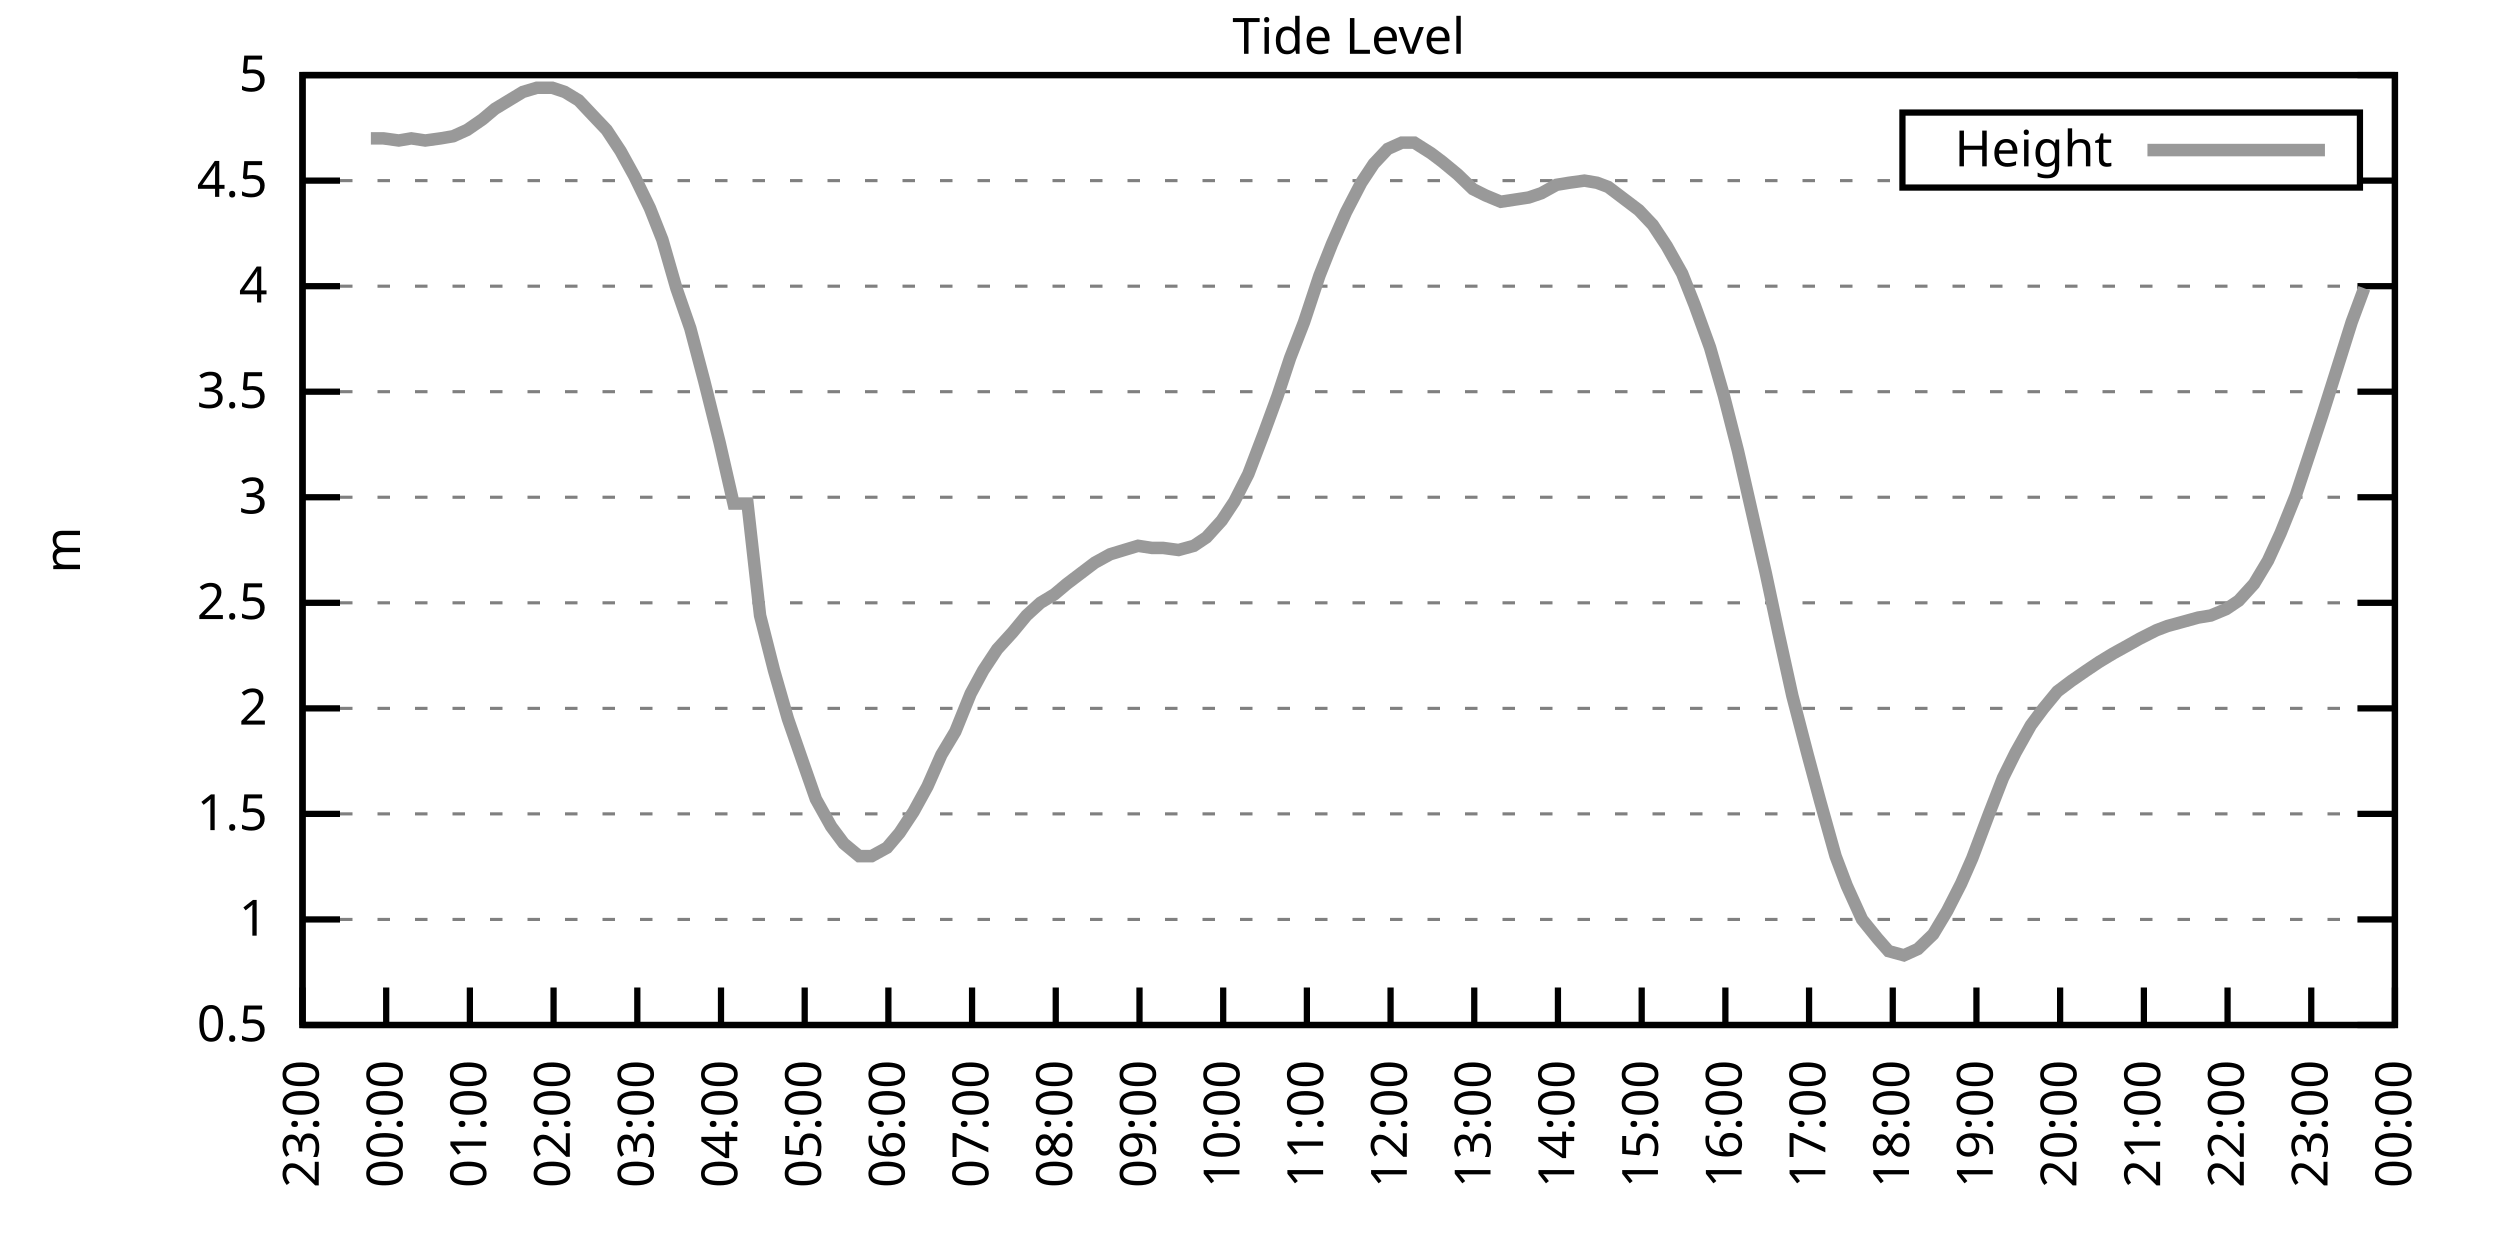
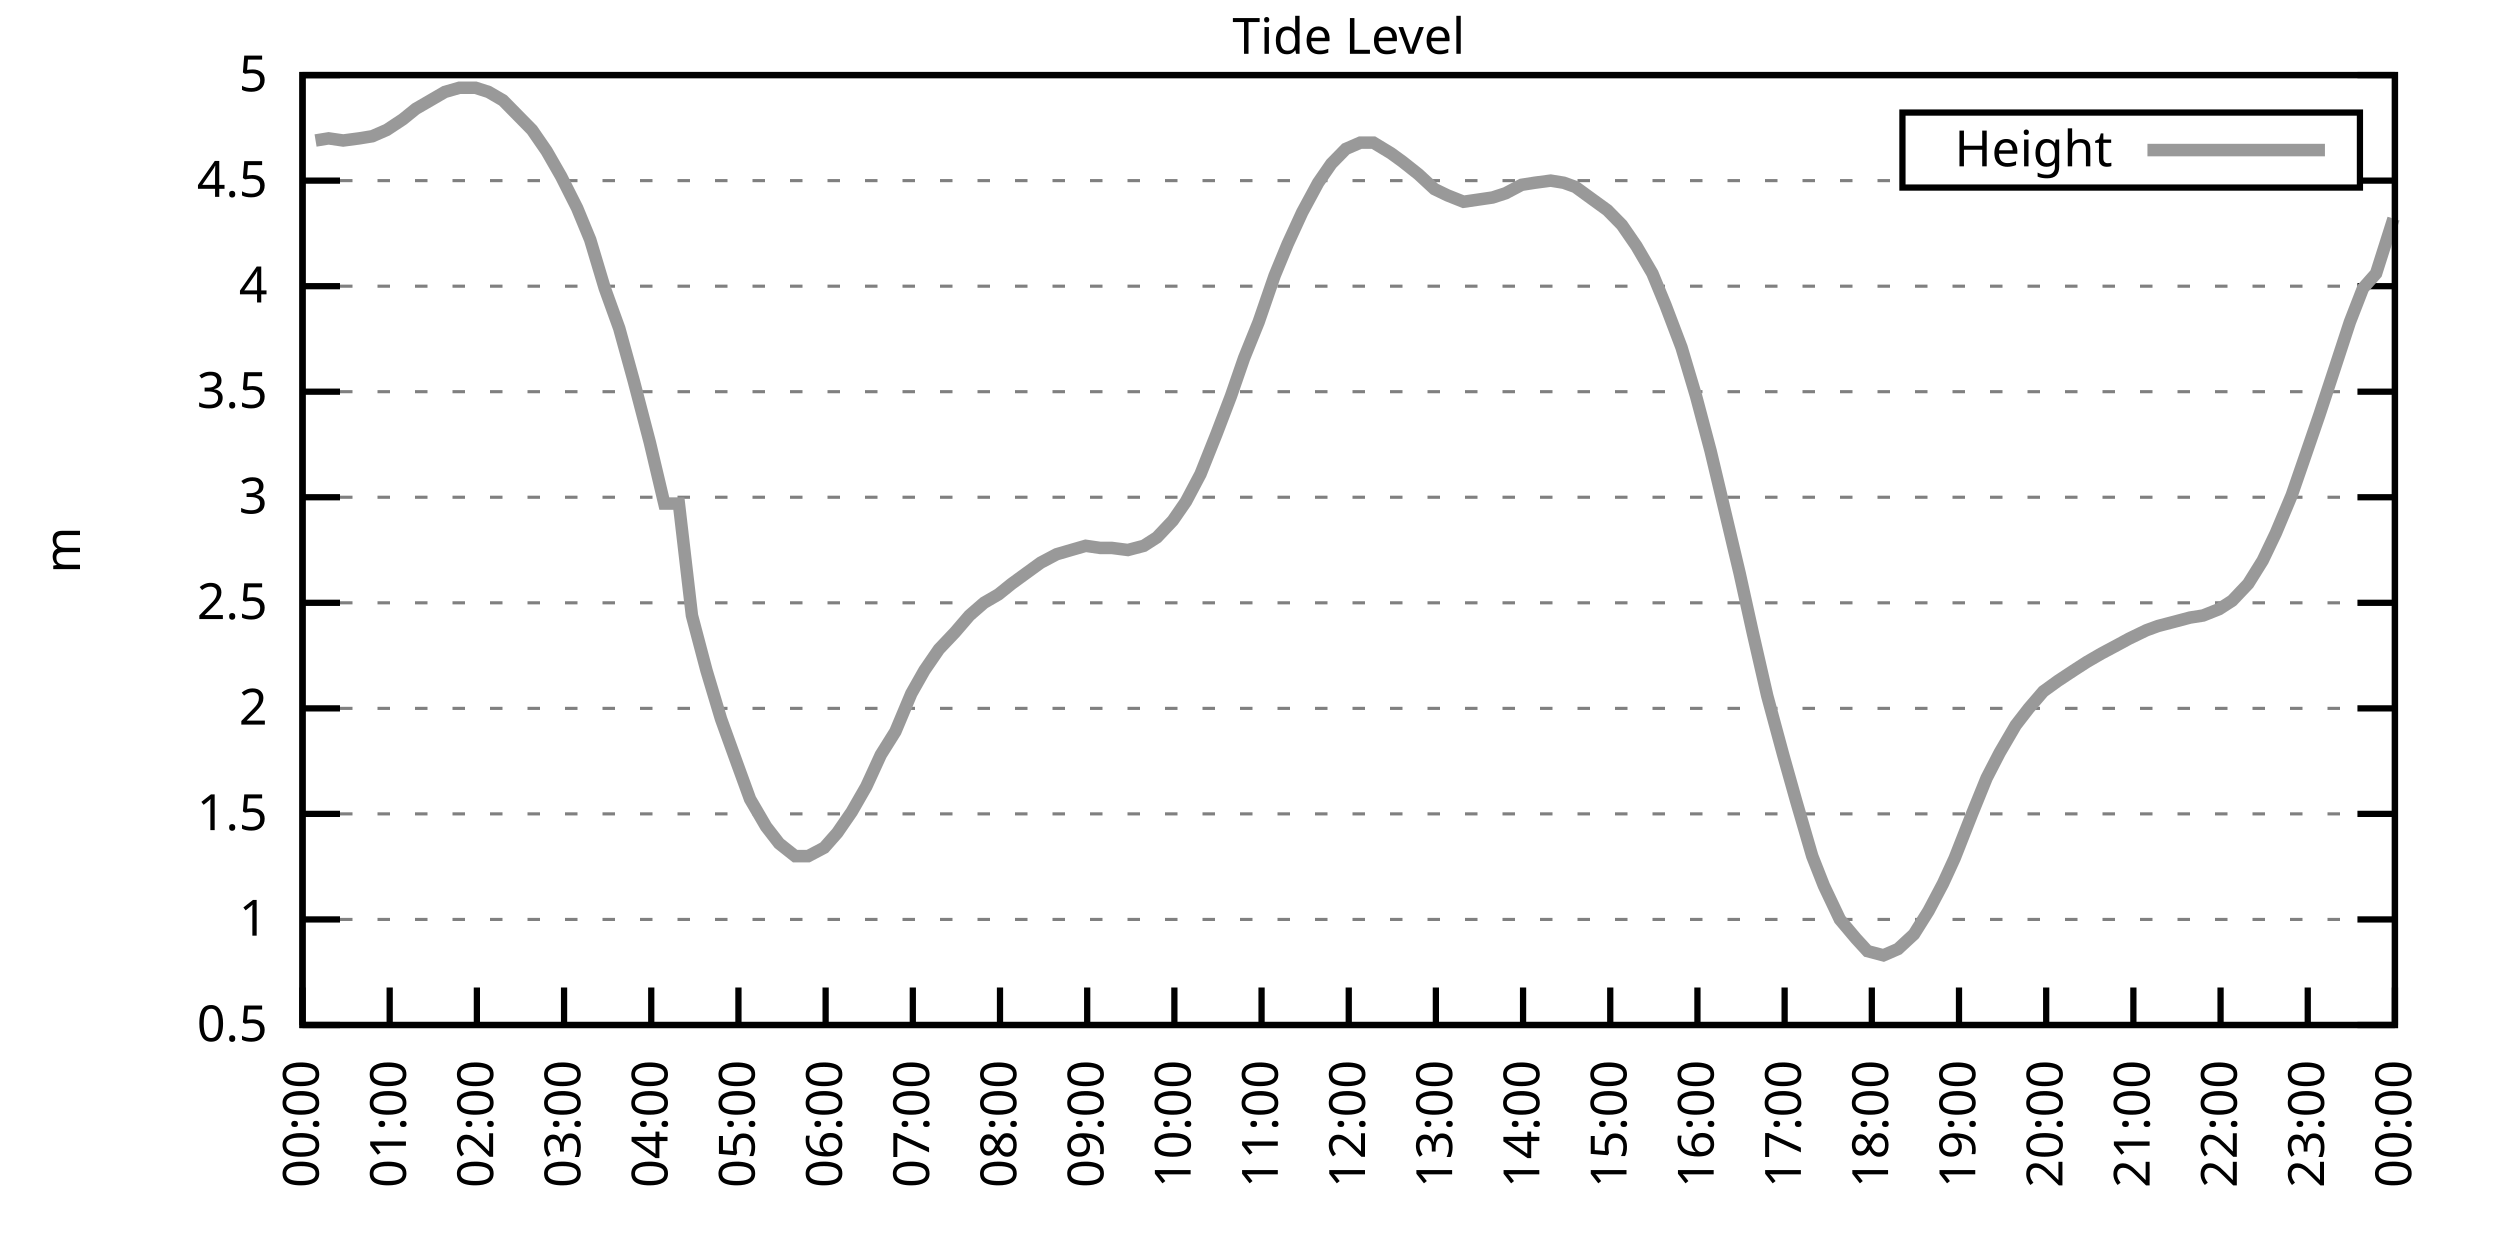
<svg xmlns="http://www.w3.org/2000/svg" xmlns:xlink="http://www.w3.org/1999/xlink" width="400" height="200" viewBox="0 0 400 200">
  <g id="gnuplot_canvas">
    <rect x="0" y="0" width="400" height="200" fill="none" />
    <defs>
      <circle id="gpDot" r="0.5" stroke-width="0.5" stroke="currentColor" />
      <path id="gpPt0" stroke-width="0.333" stroke="currentColor" d="M-1,0 h2 M0,-1 v2" />
      <path id="gpPt1" stroke-width="0.333" stroke="currentColor" d="M-1,-1 L1,1 M1,-1 L-1,1" />
      <path id="gpPt2" stroke-width="0.333" stroke="currentColor" d="M-1,0 L1,0 M0,-1 L0,1 M-1,-1 L1,1 M-1,1 L1,-1" />
      <rect id="gpPt3" stroke-width="0.333" stroke="currentColor" x="-1" y="-1" width="2" height="2" />
      <rect id="gpPt4" stroke-width="0.333" stroke="currentColor" fill="currentColor" x="-1" y="-1" width="2" height="2" />
      <circle id="gpPt5" stroke-width="0.333" stroke="currentColor" cx="0" cy="0" r="1" />
      <use xlink:href="#gpPt5" id="gpPt6" fill="currentColor" stroke="none" />
      <path id="gpPt7" stroke-width="0.333" stroke="currentColor" d="M0,-1.33 L-1.33,0.67 L1.33,0.67 z" />
      <use xlink:href="#gpPt7" id="gpPt8" fill="currentColor" stroke="none" />
      <use xlink:href="#gpPt7" id="gpPt9" stroke="currentColor" transform="rotate(180)" />
      <use xlink:href="#gpPt9" id="gpPt10" fill="currentColor" stroke="none" />
      <use xlink:href="#gpPt3" id="gpPt11" stroke="currentColor" transform="rotate(45)" />
      <use xlink:href="#gpPt11" id="gpPt12" fill="currentColor" stroke="none" />
      <path id="gpPt13" stroke-width="0.333" stroke="currentColor" d="M0,1.330 L1.265,0.411 L0.782,-1.067 L-0.782,-1.076 L-1.265,0.411 z" />
      <use xlink:href="#gpPt13" id="gpPt14" fill="currentColor" stroke="none" />
      <filter id="textbox" filterUnits="objectBoundingBox" x="0" y="0" height="1" width="1">
        <feFlood flood-color="white" flood-opacity="1" result="bgnd" />
        <feComposite in="SourceGraphic" in2="bgnd" operator="atop" />
      </filter>
      <filter id="greybox" filterUnits="objectBoundingBox" x="0" y="0" height="1" width="1">
        <feFlood flood-color="lightgrey" flood-opacity="1" result="grey" />
        <feComposite in="SourceGraphic" in2="grey" operator="atop" />
      </filter>
    </defs>
    <g fill="none" color="white" stroke="currentColor" stroke-width="1.00" stroke-linecap="butt" stroke-linejoin="miter">
</g>
    <g fill="none" color="black" stroke="currentColor" stroke-width="1.00" stroke-linecap="butt" stroke-linejoin="miter">
      <g stroke="none" shape-rendering="crispEdges">
        <polygon fill="rgb(255, 255, 255)" points="48.40,164.00 383.18,164.00 383.18,12.02 48.40,12.02 " />
      </g>
    </g>
    <g fill="none" color="black" stroke="currentColor" stroke-width="1.00" stroke-linecap="butt" stroke-linejoin="miter">
</g>
    <g fill="none" color="black" stroke="black" stroke-width="0.50" stroke-linecap="butt" stroke-linejoin="miter">
</g>
    <g fill="none" color="gray" stroke="currentColor" stroke-width="0.50" stroke-linecap="butt" stroke-linejoin="miter">
      <path stroke="gray" stroke-dasharray="2,4" class="gridline" d="M48.40,164.00 L383.19,164.00  " />
    </g>
    <g fill="none" color="gray" stroke="gray" stroke-width="1.00" stroke-linecap="butt" stroke-linejoin="miter">
</g>
    <g fill="none" color="black" stroke="currentColor" stroke-width="1.00" stroke-linecap="butt" stroke-linejoin="miter">
      <path stroke="black" d="M48.40,164.00 L54.40,164.00 M383.19,164.00 L377.19,164.00  " />
      <g transform="translate(42.80,166.60)" stroke="none" fill="black" font-family="Sans" font-size="8.00" text-anchor="end">
        <text>
          <tspan font-family="Sans"> 0.5</tspan>
        </text>
      </g>
    </g>
    <g fill="none" color="black" stroke="currentColor" stroke-width="1.00" stroke-linecap="butt" stroke-linejoin="miter">
</g>
    <g fill="none" color="black" stroke="black" stroke-width="0.50" stroke-linecap="butt" stroke-linejoin="miter">
</g>
    <g fill="none" color="gray" stroke="currentColor" stroke-width="0.50" stroke-linecap="butt" stroke-linejoin="miter">
      <path stroke="gray" stroke-dasharray="2,4" class="gridline" d="M48.40,147.11 L383.19,147.11  " />
    </g>
    <g fill="none" color="gray" stroke="gray" stroke-width="1.00" stroke-linecap="butt" stroke-linejoin="miter">
</g>
    <g fill="none" color="black" stroke="currentColor" stroke-width="1.00" stroke-linecap="butt" stroke-linejoin="miter">
      <path stroke="black" d="M48.40,147.11 L54.40,147.11 M383.19,147.11 L377.19,147.11  " />
      <g transform="translate(42.80,149.71)" stroke="none" fill="black" font-family="Sans" font-size="8.00" text-anchor="end">
        <text>
          <tspan font-family="Sans"> 1</tspan>
        </text>
      </g>
    </g>
    <g fill="none" color="black" stroke="currentColor" stroke-width="1.00" stroke-linecap="butt" stroke-linejoin="miter">
</g>
    <g fill="none" color="black" stroke="black" stroke-width="0.50" stroke-linecap="butt" stroke-linejoin="miter">
</g>
    <g fill="none" color="gray" stroke="currentColor" stroke-width="0.50" stroke-linecap="butt" stroke-linejoin="miter">
      <path stroke="gray" stroke-dasharray="2,4" class="gridline" d="M48.40,130.22 L383.19,130.22  " />
    </g>
    <g fill="none" color="gray" stroke="gray" stroke-width="1.00" stroke-linecap="butt" stroke-linejoin="miter">
</g>
    <g fill="none" color="black" stroke="currentColor" stroke-width="1.00" stroke-linecap="butt" stroke-linejoin="miter">
      <path stroke="black" d="M48.40,130.22 L54.40,130.22 M383.19,130.22 L377.19,130.22  " />
      <g transform="translate(42.80,132.82)" stroke="none" fill="black" font-family="Sans" font-size="8.00" text-anchor="end">
        <text>
          <tspan font-family="Sans"> 1.5</tspan>
        </text>
      </g>
    </g>
    <g fill="none" color="black" stroke="currentColor" stroke-width="1.00" stroke-linecap="butt" stroke-linejoin="miter">
</g>
    <g fill="none" color="black" stroke="black" stroke-width="0.50" stroke-linecap="butt" stroke-linejoin="miter">
</g>
    <g fill="none" color="gray" stroke="currentColor" stroke-width="0.50" stroke-linecap="butt" stroke-linejoin="miter">
      <path stroke="gray" stroke-dasharray="2,4" class="gridline" d="M48.40,113.34 L383.19,113.34  " />
    </g>
    <g fill="none" color="gray" stroke="gray" stroke-width="1.00" stroke-linecap="butt" stroke-linejoin="miter">
</g>
    <g fill="none" color="black" stroke="currentColor" stroke-width="1.00" stroke-linecap="butt" stroke-linejoin="miter">
      <path stroke="black" d="M48.40,113.34 L54.40,113.34 M383.19,113.34 L377.19,113.34  " />
      <g transform="translate(42.80,115.94)" stroke="none" fill="black" font-family="Sans" font-size="8.00" text-anchor="end">
        <text>
          <tspan font-family="Sans"> 2</tspan>
        </text>
      </g>
    </g>
    <g fill="none" color="black" stroke="currentColor" stroke-width="1.00" stroke-linecap="butt" stroke-linejoin="miter">
</g>
    <g fill="none" color="black" stroke="black" stroke-width="0.50" stroke-linecap="butt" stroke-linejoin="miter">
</g>
    <g fill="none" color="gray" stroke="currentColor" stroke-width="0.50" stroke-linecap="butt" stroke-linejoin="miter">
      <path stroke="gray" stroke-dasharray="2,4" class="gridline" d="M48.40,96.45 L383.19,96.45  " />
    </g>
    <g fill="none" color="gray" stroke="gray" stroke-width="1.00" stroke-linecap="butt" stroke-linejoin="miter">
</g>
    <g fill="none" color="black" stroke="currentColor" stroke-width="1.00" stroke-linecap="butt" stroke-linejoin="miter">
      <path stroke="black" d="M48.40,96.45 L54.40,96.45 M383.19,96.45 L377.19,96.45  " />
      <g transform="translate(42.80,99.05)" stroke="none" fill="black" font-family="Sans" font-size="8.00" text-anchor="end">
        <text>
          <tspan font-family="Sans"> 2.5</tspan>
        </text>
      </g>
    </g>
    <g fill="none" color="black" stroke="currentColor" stroke-width="1.00" stroke-linecap="butt" stroke-linejoin="miter">
</g>
    <g fill="none" color="black" stroke="black" stroke-width="0.50" stroke-linecap="butt" stroke-linejoin="miter">
</g>
    <g fill="none" color="gray" stroke="currentColor" stroke-width="0.50" stroke-linecap="butt" stroke-linejoin="miter">
      <path stroke="gray" stroke-dasharray="2,4" class="gridline" d="M48.40,79.56 L383.19,79.56  " />
    </g>
    <g fill="none" color="gray" stroke="gray" stroke-width="1.00" stroke-linecap="butt" stroke-linejoin="miter">
</g>
    <g fill="none" color="black" stroke="currentColor" stroke-width="1.00" stroke-linecap="butt" stroke-linejoin="miter">
      <path stroke="black" d="M48.40,79.56 L54.40,79.56 M383.19,79.56 L377.19,79.56  " />
      <g transform="translate(42.80,82.16)" stroke="none" fill="black" font-family="Sans" font-size="8.00" text-anchor="end">
        <text>
          <tspan font-family="Sans"> 3</tspan>
        </text>
      </g>
    </g>
    <g fill="none" color="black" stroke="currentColor" stroke-width="1.00" stroke-linecap="butt" stroke-linejoin="miter">
</g>
    <g fill="none" color="black" stroke="black" stroke-width="0.50" stroke-linecap="butt" stroke-linejoin="miter">
</g>
    <g fill="none" color="gray" stroke="currentColor" stroke-width="0.50" stroke-linecap="butt" stroke-linejoin="miter">
      <path stroke="gray" stroke-dasharray="2,4" class="gridline" d="M48.40,62.67 L383.19,62.67  " />
    </g>
    <g fill="none" color="gray" stroke="gray" stroke-width="1.00" stroke-linecap="butt" stroke-linejoin="miter">
</g>
    <g fill="none" color="black" stroke="currentColor" stroke-width="1.00" stroke-linecap="butt" stroke-linejoin="miter">
      <path stroke="black" d="M48.40,62.67 L54.40,62.67 M383.19,62.67 L377.19,62.67  " />
      <g transform="translate(42.80,65.27)" stroke="none" fill="black" font-family="Sans" font-size="8.00" text-anchor="end">
        <text>
          <tspan font-family="Sans"> 3.5</tspan>
        </text>
      </g>
    </g>
    <g fill="none" color="black" stroke="currentColor" stroke-width="1.00" stroke-linecap="butt" stroke-linejoin="miter">
</g>
    <g fill="none" color="black" stroke="black" stroke-width="0.50" stroke-linecap="butt" stroke-linejoin="miter">
</g>
    <g fill="none" color="gray" stroke="currentColor" stroke-width="0.50" stroke-linecap="butt" stroke-linejoin="miter">
      <path stroke="gray" stroke-dasharray="2,4" class="gridline" d="M48.40,45.79 L383.19,45.79  " />
    </g>
    <g fill="none" color="gray" stroke="gray" stroke-width="1.00" stroke-linecap="butt" stroke-linejoin="miter">
</g>
    <g fill="none" color="black" stroke="currentColor" stroke-width="1.00" stroke-linecap="butt" stroke-linejoin="miter">
      <path stroke="black" d="M48.40,45.79 L54.40,45.79 M383.19,45.79 L377.19,45.79  " />
      <g transform="translate(42.80,48.39)" stroke="none" fill="black" font-family="Sans" font-size="8.00" text-anchor="end">
        <text>
          <tspan font-family="Sans"> 4</tspan>
        </text>
      </g>
    </g>
    <g fill="none" color="black" stroke="currentColor" stroke-width="1.00" stroke-linecap="butt" stroke-linejoin="miter">
</g>
    <g fill="none" color="black" stroke="black" stroke-width="0.50" stroke-linecap="butt" stroke-linejoin="miter">
</g>
    <g fill="none" color="gray" stroke="currentColor" stroke-width="0.50" stroke-linecap="butt" stroke-linejoin="miter">
      <path stroke="gray" stroke-dasharray="2,4" class="gridline" d="M48.40,28.90 L304.39,28.90 M377.59,28.90 L383.19,28.90  " />
    </g>
    <g fill="none" color="gray" stroke="gray" stroke-width="1.00" stroke-linecap="butt" stroke-linejoin="miter">
</g>
    <g fill="none" color="black" stroke="currentColor" stroke-width="1.00" stroke-linecap="butt" stroke-linejoin="miter">
      <path stroke="black" d="M48.40,28.90 L54.40,28.90 M383.19,28.90 L377.19,28.90  " />
      <g transform="translate(42.80,31.50)" stroke="none" fill="black" font-family="Sans" font-size="8.00" text-anchor="end">
        <text>
          <tspan font-family="Sans"> 4.5</tspan>
        </text>
      </g>
    </g>
    <g fill="none" color="black" stroke="currentColor" stroke-width="1.00" stroke-linecap="butt" stroke-linejoin="miter">
</g>
    <g fill="none" color="black" stroke="black" stroke-width="0.50" stroke-linecap="butt" stroke-linejoin="miter">
</g>
    <g fill="none" color="gray" stroke="currentColor" stroke-width="0.50" stroke-linecap="butt" stroke-linejoin="miter">
      <path stroke="gray" stroke-dasharray="2,4" class="gridline" d="M48.40,12.01 L383.19,12.01  " />
    </g>
    <g fill="none" color="gray" stroke="gray" stroke-width="1.00" stroke-linecap="butt" stroke-linejoin="miter">
</g>
    <g fill="none" color="black" stroke="currentColor" stroke-width="1.00" stroke-linecap="butt" stroke-linejoin="miter">
      <path stroke="black" d="M48.40,12.01 L54.40,12.01 M383.19,12.01 L377.19,12.01  " />
      <g transform="translate(42.80,14.61)" stroke="none" fill="black" font-family="Sans" font-size="8.00" text-anchor="end">
        <text>
          <tspan font-family="Sans"> 5</tspan>
        </text>
      </g>
    </g>
    <g fill="none" color="black" stroke="currentColor" stroke-width="1.00" stroke-linecap="butt" stroke-linejoin="miter">
      <path stroke="black" d="M48.40,164.00 L48.40,158.00  " />
      <g transform="translate(51.00,169.60) rotate(270.00)" stroke="none" fill="black" font-family="Sans" font-size="8.00" text-anchor="end">
        <text>
-           <tspan font-family="Sans">23:00</tspan>
-         </text>
-       </g>
-     </g>
-     <g fill="none" color="black" stroke="currentColor" stroke-width="1.00" stroke-linecap="butt" stroke-linejoin="miter">
-       <path stroke="black" d="M61.79,164.00 L61.79,158.00  " />
-       <g transform="translate(64.39,169.60) rotate(270.00)" stroke="none" fill="black" font-family="Sans" font-size="8.00" text-anchor="end">
-         <text>
          <tspan font-family="Sans">00:00</tspan>
        </text>
      </g>
    </g>
    <g fill="none" color="black" stroke="currentColor" stroke-width="1.00" stroke-linecap="butt" stroke-linejoin="miter">
-       <path stroke="black" d="M75.18,164.00 L75.18,158.00  " />
-       <g transform="translate(77.78,169.60) rotate(270.00)" stroke="none" fill="black" font-family="Sans" font-size="8.00" text-anchor="end">
+       <path stroke="black" d="M62.35,164.00 L62.35,158.00  " />
+       <g transform="translate(64.95,169.60) rotate(270.00)" stroke="none" fill="black" font-family="Sans" font-size="8.00" text-anchor="end">
        <text>
          <tspan font-family="Sans">01:00</tspan>
        </text>
      </g>
    </g>
    <g fill="none" color="black" stroke="currentColor" stroke-width="1.00" stroke-linecap="butt" stroke-linejoin="miter">
-       <path stroke="black" d="M88.57,164.00 L88.57,158.00  " />
-       <g transform="translate(91.17,169.60) rotate(270.00)" stroke="none" fill="black" font-family="Sans" font-size="8.00" text-anchor="end">
+       <path stroke="black" d="M76.30,164.00 L76.30,158.00  " />
+       <g transform="translate(78.90,169.60) rotate(270.00)" stroke="none" fill="black" font-family="Sans" font-size="8.00" text-anchor="end">
        <text>
          <tspan font-family="Sans">02:00</tspan>
        </text>
      </g>
    </g>
    <g fill="none" color="black" stroke="currentColor" stroke-width="1.00" stroke-linecap="butt" stroke-linejoin="miter">
-       <path stroke="black" d="M101.97,164.00 L101.97,158.00  " />
-       <g transform="translate(104.57,169.60) rotate(270.00)" stroke="none" fill="black" font-family="Sans" font-size="8.00" text-anchor="end">
+       <path stroke="black" d="M90.25,164.00 L90.25,158.00  " />
+       <g transform="translate(92.85,169.60) rotate(270.00)" stroke="none" fill="black" font-family="Sans" font-size="8.00" text-anchor="end">
        <text>
          <tspan font-family="Sans">03:00</tspan>
        </text>
      </g>
    </g>
    <g fill="none" color="black" stroke="currentColor" stroke-width="1.00" stroke-linecap="butt" stroke-linejoin="miter">
-       <path stroke="black" d="M115.36,164.00 L115.36,158.00  " />
-       <g transform="translate(117.96,169.60) rotate(270.00)" stroke="none" fill="black" font-family="Sans" font-size="8.00" text-anchor="end">
+       <path stroke="black" d="M104.20,164.00 L104.20,158.00  " />
+       <g transform="translate(106.80,169.60) rotate(270.00)" stroke="none" fill="black" font-family="Sans" font-size="8.00" text-anchor="end">
        <text>
          <tspan font-family="Sans">04:00</tspan>
        </text>
      </g>
    </g>
    <g fill="none" color="black" stroke="currentColor" stroke-width="1.00" stroke-linecap="butt" stroke-linejoin="miter">
-       <path stroke="black" d="M128.75,164.00 L128.75,158.00  " />
-       <g transform="translate(131.35,169.60) rotate(270.00)" stroke="none" fill="black" font-family="Sans" font-size="8.00" text-anchor="end">
+       <path stroke="black" d="M118.15,164.00 L118.15,158.00  " />
+       <g transform="translate(120.75,169.60) rotate(270.00)" stroke="none" fill="black" font-family="Sans" font-size="8.00" text-anchor="end">
        <text>
          <tspan font-family="Sans">05:00</tspan>
        </text>
      </g>
    </g>
    <g fill="none" color="black" stroke="currentColor" stroke-width="1.00" stroke-linecap="butt" stroke-linejoin="miter">
-       <path stroke="black" d="M142.14,164.00 L142.14,158.00  " />
-       <g transform="translate(144.74,169.60) rotate(270.00)" stroke="none" fill="black" font-family="Sans" font-size="8.00" text-anchor="end">
+       <path stroke="black" d="M132.10,164.00 L132.10,158.00  " />
+       <g transform="translate(134.70,169.60) rotate(270.00)" stroke="none" fill="black" font-family="Sans" font-size="8.00" text-anchor="end">
        <text>
          <tspan font-family="Sans">06:00</tspan>
        </text>
      </g>
    </g>
    <g fill="none" color="black" stroke="currentColor" stroke-width="1.00" stroke-linecap="butt" stroke-linejoin="miter">
-       <path stroke="black" d="M155.53,164.00 L155.53,158.00  " />
-       <g transform="translate(158.13,169.60) rotate(270.00)" stroke="none" fill="black" font-family="Sans" font-size="8.00" text-anchor="end">
+       <path stroke="black" d="M146.05,164.00 L146.05,158.00  " />
+       <g transform="translate(148.65,169.60) rotate(270.00)" stroke="none" fill="black" font-family="Sans" font-size="8.00" text-anchor="end">
        <text>
          <tspan font-family="Sans">07:00</tspan>
        </text>
      </g>
    </g>
    <g fill="none" color="black" stroke="currentColor" stroke-width="1.00" stroke-linecap="butt" stroke-linejoin="miter">
-       <path stroke="black" d="M168.92,164.00 L168.92,158.00  " />
-       <g transform="translate(171.52,169.60) rotate(270.00)" stroke="none" fill="black" font-family="Sans" font-size="8.00" text-anchor="end">
+       <path stroke="black" d="M160.00,164.00 L160.00,158.00  " />
+       <g transform="translate(162.60,169.60) rotate(270.00)" stroke="none" fill="black" font-family="Sans" font-size="8.00" text-anchor="end">
        <text>
          <tspan font-family="Sans">08:00</tspan>
        </text>
      </g>
    </g>
    <g fill="none" color="black" stroke="currentColor" stroke-width="1.00" stroke-linecap="butt" stroke-linejoin="miter">
-       <path stroke="black" d="M182.32,164.00 L182.32,158.00  " />
-       <g transform="translate(184.92,169.60) rotate(270.00)" stroke="none" fill="black" font-family="Sans" font-size="8.00" text-anchor="end">
+       <path stroke="black" d="M173.95,164.00 L173.95,158.00  " />
+       <g transform="translate(176.55,169.60) rotate(270.00)" stroke="none" fill="black" font-family="Sans" font-size="8.00" text-anchor="end">
        <text>
          <tspan font-family="Sans">09:00</tspan>
        </text>
      </g>
    </g>
    <g fill="none" color="black" stroke="currentColor" stroke-width="1.00" stroke-linecap="butt" stroke-linejoin="miter">
-       <path stroke="black" d="M195.71,164.00 L195.71,158.00  " />
-       <g transform="translate(198.31,169.60) rotate(270.00)" stroke="none" fill="black" font-family="Sans" font-size="8.00" text-anchor="end">
+       <path stroke="black" d="M187.90,164.00 L187.90,158.00  " />
+       <g transform="translate(190.50,169.60) rotate(270.00)" stroke="none" fill="black" font-family="Sans" font-size="8.00" text-anchor="end">
        <text>
          <tspan font-family="Sans">10:00</tspan>
        </text>
      </g>
    </g>
    <g fill="none" color="black" stroke="currentColor" stroke-width="1.00" stroke-linecap="butt" stroke-linejoin="miter">
-       <path stroke="black" d="M209.10,164.00 L209.10,158.00  " />
-       <g transform="translate(211.70,169.60) rotate(270.00)" stroke="none" fill="black" font-family="Sans" font-size="8.00" text-anchor="end">
+       <path stroke="black" d="M201.85,164.00 L201.85,158.00  " />
+       <g transform="translate(204.45,169.60) rotate(270.00)" stroke="none" fill="black" font-family="Sans" font-size="8.00" text-anchor="end">
        <text>
          <tspan font-family="Sans">11:00</tspan>
        </text>
      </g>
    </g>
    <g fill="none" color="black" stroke="currentColor" stroke-width="1.00" stroke-linecap="butt" stroke-linejoin="miter">
-       <path stroke="black" d="M222.49,164.00 L222.49,158.00  " />
-       <g transform="translate(225.09,169.60) rotate(270.00)" stroke="none" fill="black" font-family="Sans" font-size="8.00" text-anchor="end">
+       <path stroke="black" d="M215.80,164.00 L215.80,158.00  " />
+       <g transform="translate(218.40,169.60) rotate(270.00)" stroke="none" fill="black" font-family="Sans" font-size="8.00" text-anchor="end">
        <text>
          <tspan font-family="Sans">12:00</tspan>
        </text>
      </g>
    </g>
    <g fill="none" color="black" stroke="currentColor" stroke-width="1.00" stroke-linecap="butt" stroke-linejoin="miter">
-       <path stroke="black" d="M235.88,164.00 L235.88,158.00  " />
-       <g transform="translate(238.48,169.60) rotate(270.00)" stroke="none" fill="black" font-family="Sans" font-size="8.00" text-anchor="end">
+       <path stroke="black" d="M229.74,164.00 L229.74,158.00  " />
+       <g transform="translate(232.34,169.60) rotate(270.00)" stroke="none" fill="black" font-family="Sans" font-size="8.00" text-anchor="end">
        <text>
          <tspan font-family="Sans">13:00</tspan>
        </text>
      </g>
    </g>
    <g fill="none" color="black" stroke="currentColor" stroke-width="1.00" stroke-linecap="butt" stroke-linejoin="miter">
-       <path stroke="black" d="M249.27,164.00 L249.27,158.00  " />
-       <g transform="translate(251.87,169.60) rotate(270.00)" stroke="none" fill="black" font-family="Sans" font-size="8.00" text-anchor="end">
+       <path stroke="black" d="M243.69,164.00 L243.69,158.00  " />
+       <g transform="translate(246.29,169.60) rotate(270.00)" stroke="none" fill="black" font-family="Sans" font-size="8.00" text-anchor="end">
        <text>
          <tspan font-family="Sans">14:00</tspan>
        </text>
      </g>
    </g>
    <g fill="none" color="black" stroke="currentColor" stroke-width="1.00" stroke-linecap="butt" stroke-linejoin="miter">
-       <path stroke="black" d="M262.67,164.00 L262.67,158.00  " />
-       <g transform="translate(265.27,169.60) rotate(270.00)" stroke="none" fill="black" font-family="Sans" font-size="8.00" text-anchor="end">
+       <path stroke="black" d="M257.64,164.00 L257.64,158.00  " />
+       <g transform="translate(260.24,169.60) rotate(270.00)" stroke="none" fill="black" font-family="Sans" font-size="8.00" text-anchor="end">
        <text>
          <tspan font-family="Sans">15:00</tspan>
        </text>
      </g>
    </g>
    <g fill="none" color="black" stroke="currentColor" stroke-width="1.00" stroke-linecap="butt" stroke-linejoin="miter">
-       <path stroke="black" d="M276.06,164.00 L276.06,158.00  " />
-       <g transform="translate(278.66,169.60) rotate(270.00)" stroke="none" fill="black" font-family="Sans" font-size="8.00" text-anchor="end">
+       <path stroke="black" d="M271.59,164.00 L271.59,158.00  " />
+       <g transform="translate(274.19,169.60) rotate(270.00)" stroke="none" fill="black" font-family="Sans" font-size="8.00" text-anchor="end">
        <text>
          <tspan font-family="Sans">16:00</tspan>
        </text>
      </g>
    </g>
    <g fill="none" color="black" stroke="currentColor" stroke-width="1.00" stroke-linecap="butt" stroke-linejoin="miter">
-       <path stroke="black" d="M289.45,164.00 L289.45,158.00  " />
-       <g transform="translate(292.05,169.60) rotate(270.00)" stroke="none" fill="black" font-family="Sans" font-size="8.00" text-anchor="end">
+       <path stroke="black" d="M285.54,164.00 L285.54,158.00  " />
+       <g transform="translate(288.14,169.60) rotate(270.00)" stroke="none" fill="black" font-family="Sans" font-size="8.00" text-anchor="end">
        <text>
          <tspan font-family="Sans">17:00</tspan>
        </text>
      </g>
    </g>
    <g fill="none" color="black" stroke="currentColor" stroke-width="1.00" stroke-linecap="butt" stroke-linejoin="miter">
-       <path stroke="black" d="M302.84,164.00 L302.84,158.00  " />
-       <g transform="translate(305.44,169.60) rotate(270.00)" stroke="none" fill="black" font-family="Sans" font-size="8.00" text-anchor="end">
+       <path stroke="black" d="M299.49,164.00 L299.49,158.00  " />
+       <g transform="translate(302.09,169.60) rotate(270.00)" stroke="none" fill="black" font-family="Sans" font-size="8.00" text-anchor="end">
        <text>
          <tspan font-family="Sans">18:00</tspan>
        </text>
      </g>
    </g>
    <g fill="none" color="black" stroke="currentColor" stroke-width="1.00" stroke-linecap="butt" stroke-linejoin="miter">
-       <path stroke="black" d="M316.23,164.00 L316.23,158.00  " />
-       <g transform="translate(318.83,169.60) rotate(270.00)" stroke="none" fill="black" font-family="Sans" font-size="8.00" text-anchor="end">
+       <path stroke="black" d="M313.44,164.00 L313.44,158.00  " />
+       <g transform="translate(316.04,169.60) rotate(270.00)" stroke="none" fill="black" font-family="Sans" font-size="8.00" text-anchor="end">
        <text>
          <tspan font-family="Sans">19:00</tspan>
        </text>
      </g>
    </g>
    <g fill="none" color="black" stroke="currentColor" stroke-width="1.00" stroke-linecap="butt" stroke-linejoin="miter">
-       <path stroke="black" d="M329.62,164.00 L329.62,158.00  " />
-       <g transform="translate(332.22,169.60) rotate(270.00)" stroke="none" fill="black" font-family="Sans" font-size="8.00" text-anchor="end">
+       <path stroke="black" d="M327.39,164.00 L327.39,158.00  " />
+       <g transform="translate(329.99,169.60) rotate(270.00)" stroke="none" fill="black" font-family="Sans" font-size="8.00" text-anchor="end">
        <text>
          <tspan font-family="Sans">20:00</tspan>
        </text>
      </g>
    </g>
    <g fill="none" color="black" stroke="currentColor" stroke-width="1.00" stroke-linecap="butt" stroke-linejoin="miter">
-       <path stroke="black" d="M343.02,164.00 L343.02,158.00  " />
-       <g transform="translate(345.62,169.60) rotate(270.00)" stroke="none" fill="black" font-family="Sans" font-size="8.00" text-anchor="end">
+       <path stroke="black" d="M341.34,164.00 L341.34,158.00  " />
+       <g transform="translate(343.94,169.60) rotate(270.00)" stroke="none" fill="black" font-family="Sans" font-size="8.00" text-anchor="end">
        <text>
          <tspan font-family="Sans">21:00</tspan>
        </text>
      </g>
    </g>
    <g fill="none" color="black" stroke="currentColor" stroke-width="1.00" stroke-linecap="butt" stroke-linejoin="miter">
-       <path stroke="black" d="M356.41,164.00 L356.41,158.00  " />
-       <g transform="translate(359.01,169.60) rotate(270.00)" stroke="none" fill="black" font-family="Sans" font-size="8.00" text-anchor="end">
+       <path stroke="black" d="M355.29,164.00 L355.29,158.00  " />
+       <g transform="translate(357.89,169.60) rotate(270.00)" stroke="none" fill="black" font-family="Sans" font-size="8.00" text-anchor="end">
        <text>
          <tspan font-family="Sans">22:00</tspan>
        </text>
      </g>
    </g>
    <g fill="none" color="black" stroke="currentColor" stroke-width="1.00" stroke-linecap="butt" stroke-linejoin="miter">
-       <path stroke="black" d="M369.80,164.00 L369.80,158.00  " />
-       <g transform="translate(372.40,169.60) rotate(270.00)" stroke="none" fill="black" font-family="Sans" font-size="8.00" text-anchor="end">
+       <path stroke="black" d="M369.24,164.00 L369.24,158.00  " />
+       <g transform="translate(371.84,169.60) rotate(270.00)" stroke="none" fill="black" font-family="Sans" font-size="8.00" text-anchor="end">
        <text>
          <tspan font-family="Sans">23:00</tspan>
        </text>
      </g>
    </g>
    <g fill="none" color="black" stroke="currentColor" stroke-width="1.00" stroke-linecap="butt" stroke-linejoin="miter">
      <path stroke="black" d="M383.19,164.00 L383.19,158.00  " />
      <g transform="translate(385.79,169.60) rotate(270.00)" stroke="none" fill="black" font-family="Sans" font-size="8.00" text-anchor="end">
        <text>
          <tspan font-family="Sans">00:00</tspan>
        </text>
      </g>
    </g>
    <g fill="none" color="black" stroke="currentColor" stroke-width="1.00" stroke-linecap="butt" stroke-linejoin="miter">
</g>
    <g fill="none" color="black" stroke="currentColor" stroke-width="1.00" stroke-linecap="butt" stroke-linejoin="miter">
      <path stroke="black" d="M48.40,12.01 L48.40,164.00 L383.19,164.00 L383.19,12.01 L48.40,12.01 Z  " />
    </g>
    <g fill="none" color="black" stroke="currentColor" stroke-width="1.00" stroke-linecap="butt" stroke-linejoin="miter">
</g>
    <g fill="none" color="black" stroke="currentColor" stroke-width="1.00" stroke-linecap="butt" stroke-linejoin="miter">
      <path stroke="black" d="M304.39,30.01 L304.39,18.01 L377.59,18.01 L377.59,30.01 L304.39,30.01 Z  " />
    </g>
    <g id="Tide_level_plot_1">
      <g fill="none" color="white" stroke="black" stroke-width="2.00" stroke-linecap="butt" stroke-linejoin="miter">
</g>
      <g fill="none" color="black" stroke="currentColor" stroke-width="2.00" stroke-linecap="butt" stroke-linejoin="miter">
        <g transform="translate(337.99,26.61)" stroke="none" fill="black" font-family="Sans" font-size="8.00" text-anchor="end">
          <text>
            <tspan font-family="Sans">Height</tspan>
          </text>
        </g>
      </g>
      <g fill="none" color="black" stroke="currentColor" stroke-width="2.00" stroke-linecap="butt" stroke-linejoin="miter">
-         <path stroke="rgb(153, 153, 153)" d="M343.59,24.01 L371.99,24.01 M59.34,22.14 L61.35,22.14 L63.80,22.48 L65.81,22.14 L68.04,22.48 L70.50,22.14   L72.50,21.80 L74.74,20.79 L77.19,19.10 L79.20,17.41 L81.43,16.06 L83.66,14.71 L85.90,14.04 L88.35,14.04   L90.36,14.71 L92.59,16.06 L94.82,18.43 L97.06,20.79 L99.29,24.17 L101.52,28.22 L103.98,33.29 L105.98,38.35   L108.22,46.12 L110.45,52.54 L112.68,60.98 L115.13,70.78 L117.37,80.57 L119.60,80.57 L121.61,98.48 L123.84,107.26   L126.07,115.03 L128.53,122.12 L130.54,127.86 L132.99,132.25 L135.00,134.95 L137.45,136.98 L139.46,136.98 L141.92,135.63   L143.93,133.26 L146.16,129.89 L148.39,125.83 L150.62,120.77 L152.85,117.05 L155.31,110.97 L157.32,107.26 L159.55,103.88   L162.01,101.18 L164.24,98.48 L166.47,96.45 L168.70,95.10 L170.71,93.41 L172.94,91.72 L175.17,90.03 L177.63,88.68   L179.86,88.00 L182.09,87.33 L184.32,87.67 L186.11,87.67 L188.57,88.00 L191.02,87.33 L193.03,85.98 L195.48,83.28   L197.49,80.24 L199.73,75.85 L202.18,69.43 L204.41,63.35 L206.42,57.27 L208.65,51.53 L211.11,44.10 L213.12,39.03   L215.35,33.96 L217.80,29.24 L219.81,26.20 L222.04,23.83 L224.28,22.82 L226.29,22.82 L228.96,24.51 L230.75,25.86   L233.20,27.88 L235.66,30.25 L237.67,31.26 L240.12,32.28 L242.36,31.94 L244.59,31.60 L246.60,30.92 L249.05,29.57   L251.06,29.24 L253.51,28.90 L255.52,29.24 L257.31,29.91 L259.99,31.94 L262.22,33.63 L264.45,35.99 L266.68,39.37   L269.14,43.76 L271.15,48.83 L273.60,55.58 L275.83,63.35 L278.07,72.13 L280.07,80.91 L282.53,91.72 L284.54,101.18   L286.77,111.31 L289.23,120.77 L291.23,128.20 L293.69,136.98 L295.48,141.71 L297.93,147.11 L300.39,150.15 L302.17,152.18   L304.63,152.85 L306.86,151.84 L309.31,149.48 L311.54,145.76 L313.78,141.37 L315.56,137.32 L318.24,130.22 L320.47,124.48   L322.48,120.43 L324.94,116.04 L326.95,113.34 L329.18,110.63 L331.41,108.95 L333.86,107.26 L335.87,105.91 L338.10,104.56   L340.56,103.20 L342.35,102.19 L345.02,100.84 L346.81,100.16 L349.26,99.49 L351.72,98.81 L353.73,98.48 L356.18,97.46   L358.19,96.11 L360.65,93.41 L362.88,89.69 L364.89,85.30 L367.34,79.22 L369.58,72.47 L371.58,66.39 L374.04,58.62   L376.27,51.53 L378.28,46.12  " />
+         <path stroke="rgb(153, 153, 153)" d="M343.59,24.01 L371.99,24.01 M50.49,22.48 L52.58,22.14 L54.91,22.48 L57.47,22.14 L59.56,21.80 L61.88,20.79   L64.44,19.10 L66.53,17.41 L68.86,16.06 L71.18,14.71 L73.51,14.04 L76.07,14.04 L78.16,14.71 L80.48,16.06   L82.81,18.43 L85.13,20.79 L87.46,24.17 L89.78,28.22 L92.34,33.29 L94.43,38.35 L96.76,46.12 L99.08,52.54   L101.41,60.98 L103.97,70.78 L106.29,80.57 L108.62,80.57 L110.71,98.48 L113.03,107.26 L115.36,115.03 L117.92,122.12   L120.01,127.86 L122.57,132.25 L124.66,134.95 L127.22,136.98 L129.31,136.98 L131.87,135.63 L133.96,133.26 L136.28,129.89   L138.61,125.83 L140.93,120.77 L143.26,117.05 L145.81,110.97 L147.91,107.26 L150.23,103.88 L152.79,101.18 L155.11,98.48   L157.44,96.45 L159.76,95.10 L161.86,93.41 L164.18,91.72 L166.51,90.03 L169.06,88.68 L171.39,88.00 L173.71,87.33   L176.04,87.67 L177.90,87.67 L180.46,88.00 L183.01,87.33 L185.11,85.98 L187.66,83.28 L189.76,80.24 L192.08,75.85   L194.64,69.43 L196.96,63.35 L199.06,57.27 L201.38,51.53 L203.94,44.10 L206.03,39.03 L208.36,33.96 L210.91,29.24   L213.01,26.20 L215.33,23.83 L217.65,22.82 L219.75,22.82 L222.54,24.51 L224.40,25.86 L226.95,27.88 L229.51,30.25   L231.60,31.26 L234.16,32.28 L236.49,31.94 L238.81,31.60 L240.90,30.92 L243.46,29.57 L245.55,29.24 L248.11,28.90   L250.20,29.24 L252.06,29.91 L254.85,31.94 L257.18,33.63 L259.50,35.99 L261.83,39.37 L264.39,43.76 L266.48,48.83   L269.04,55.58 L271.36,63.35 L273.69,72.13 L275.78,80.91 L278.34,91.72 L280.43,101.18 L282.75,111.31 L285.31,120.77   L287.40,128.20 L289.96,136.98 L291.82,141.71 L294.38,147.11 L296.94,150.15 L298.80,152.18 L301.35,152.85 L303.68,151.84   L306.23,149.48 L308.56,145.76 L310.88,141.37 L312.74,137.32 L315.53,130.22 L317.86,124.48 L319.95,120.43 L322.51,116.04   L324.60,113.34 L326.93,110.63 L329.25,108.95 L331.81,107.26 L333.90,105.91 L336.23,104.56 L338.78,103.20 L340.64,102.19   L343.43,100.84 L345.29,100.16 L347.85,99.49 L350.41,98.81 L352.50,98.48 L355.06,97.46 L357.15,96.11 L359.71,93.41   L362.03,89.69 L364.13,85.30 L366.68,79.22 L369.01,72.47 L371.10,66.39 L373.66,58.62 L375.98,51.53 L378.08,46.12   L380.17,43.76 L382.96,34.98  " />
      </g>
    </g>
    <g fill="none" color="black" stroke="currentColor" stroke-width="2.00" stroke-linecap="butt" stroke-linejoin="miter">
</g>
    <g fill="none" color="black" stroke="black" stroke-width="1.00" stroke-linecap="butt" stroke-linejoin="miter">
</g>
    <g fill="none" color="black" stroke="currentColor" stroke-width="1.00" stroke-linecap="butt" stroke-linejoin="miter">
      <path stroke="black" d="M48.40,12.01 L48.40,164.00 L383.19,164.00 L383.19,12.01 L48.40,12.01 Z  " />
      <g transform="translate(12.80,88.01) rotate(270.00)" stroke="none" fill="black" font-family="Sans" font-size="8.00" text-anchor="middle">
        <text>
          <tspan font-family="Sans">m</tspan>
        </text>
      </g>
    </g>
    <g fill="none" color="black" stroke="currentColor" stroke-width="1.00" stroke-linecap="butt" stroke-linejoin="miter">
</g>
    <g fill="none" color="black" stroke="currentColor" stroke-width="1.00" stroke-linecap="butt" stroke-linejoin="miter">
      <g transform="translate(215.79,8.61)" stroke="none" fill="black" font-family="Sans" font-size="8.00" text-anchor="middle">
        <text>
          <tspan font-family="Sans">Tide Level</tspan>
        </text>
      </g>
    </g>
    <g fill="none" color="black" stroke="currentColor" stroke-width="1.00" stroke-linecap="butt" stroke-linejoin="miter">
</g>
  </g>
</svg>
